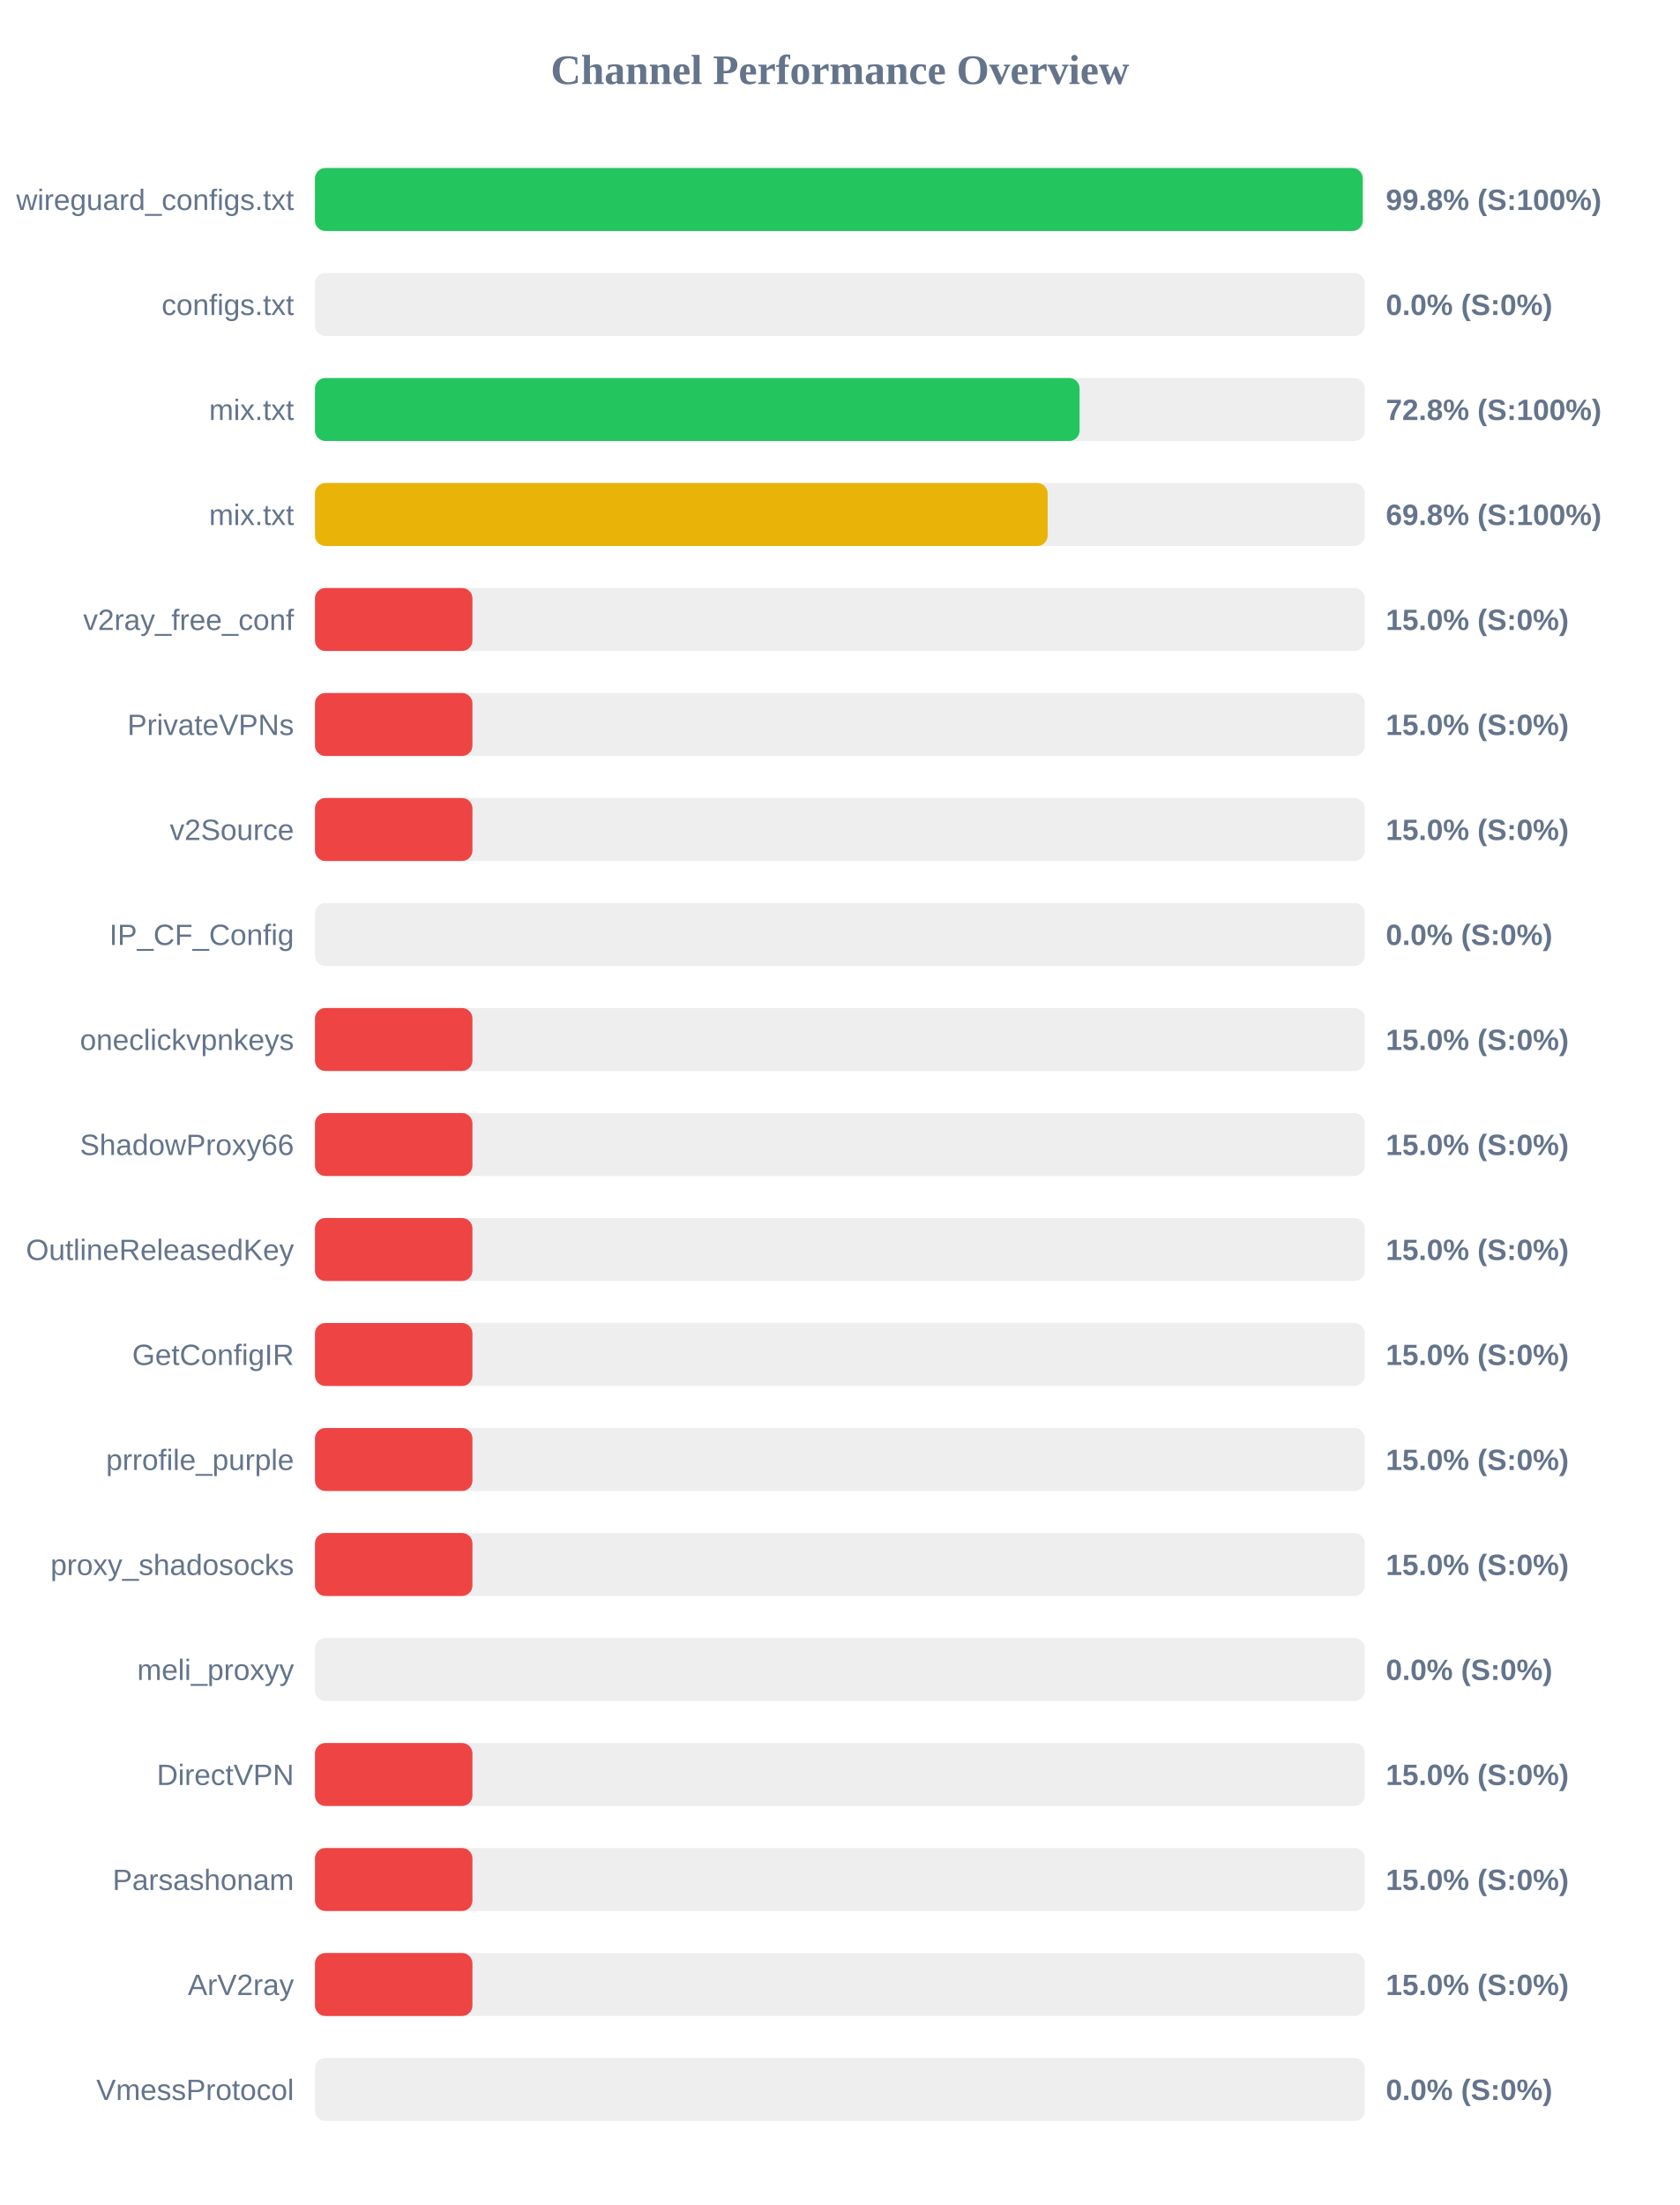
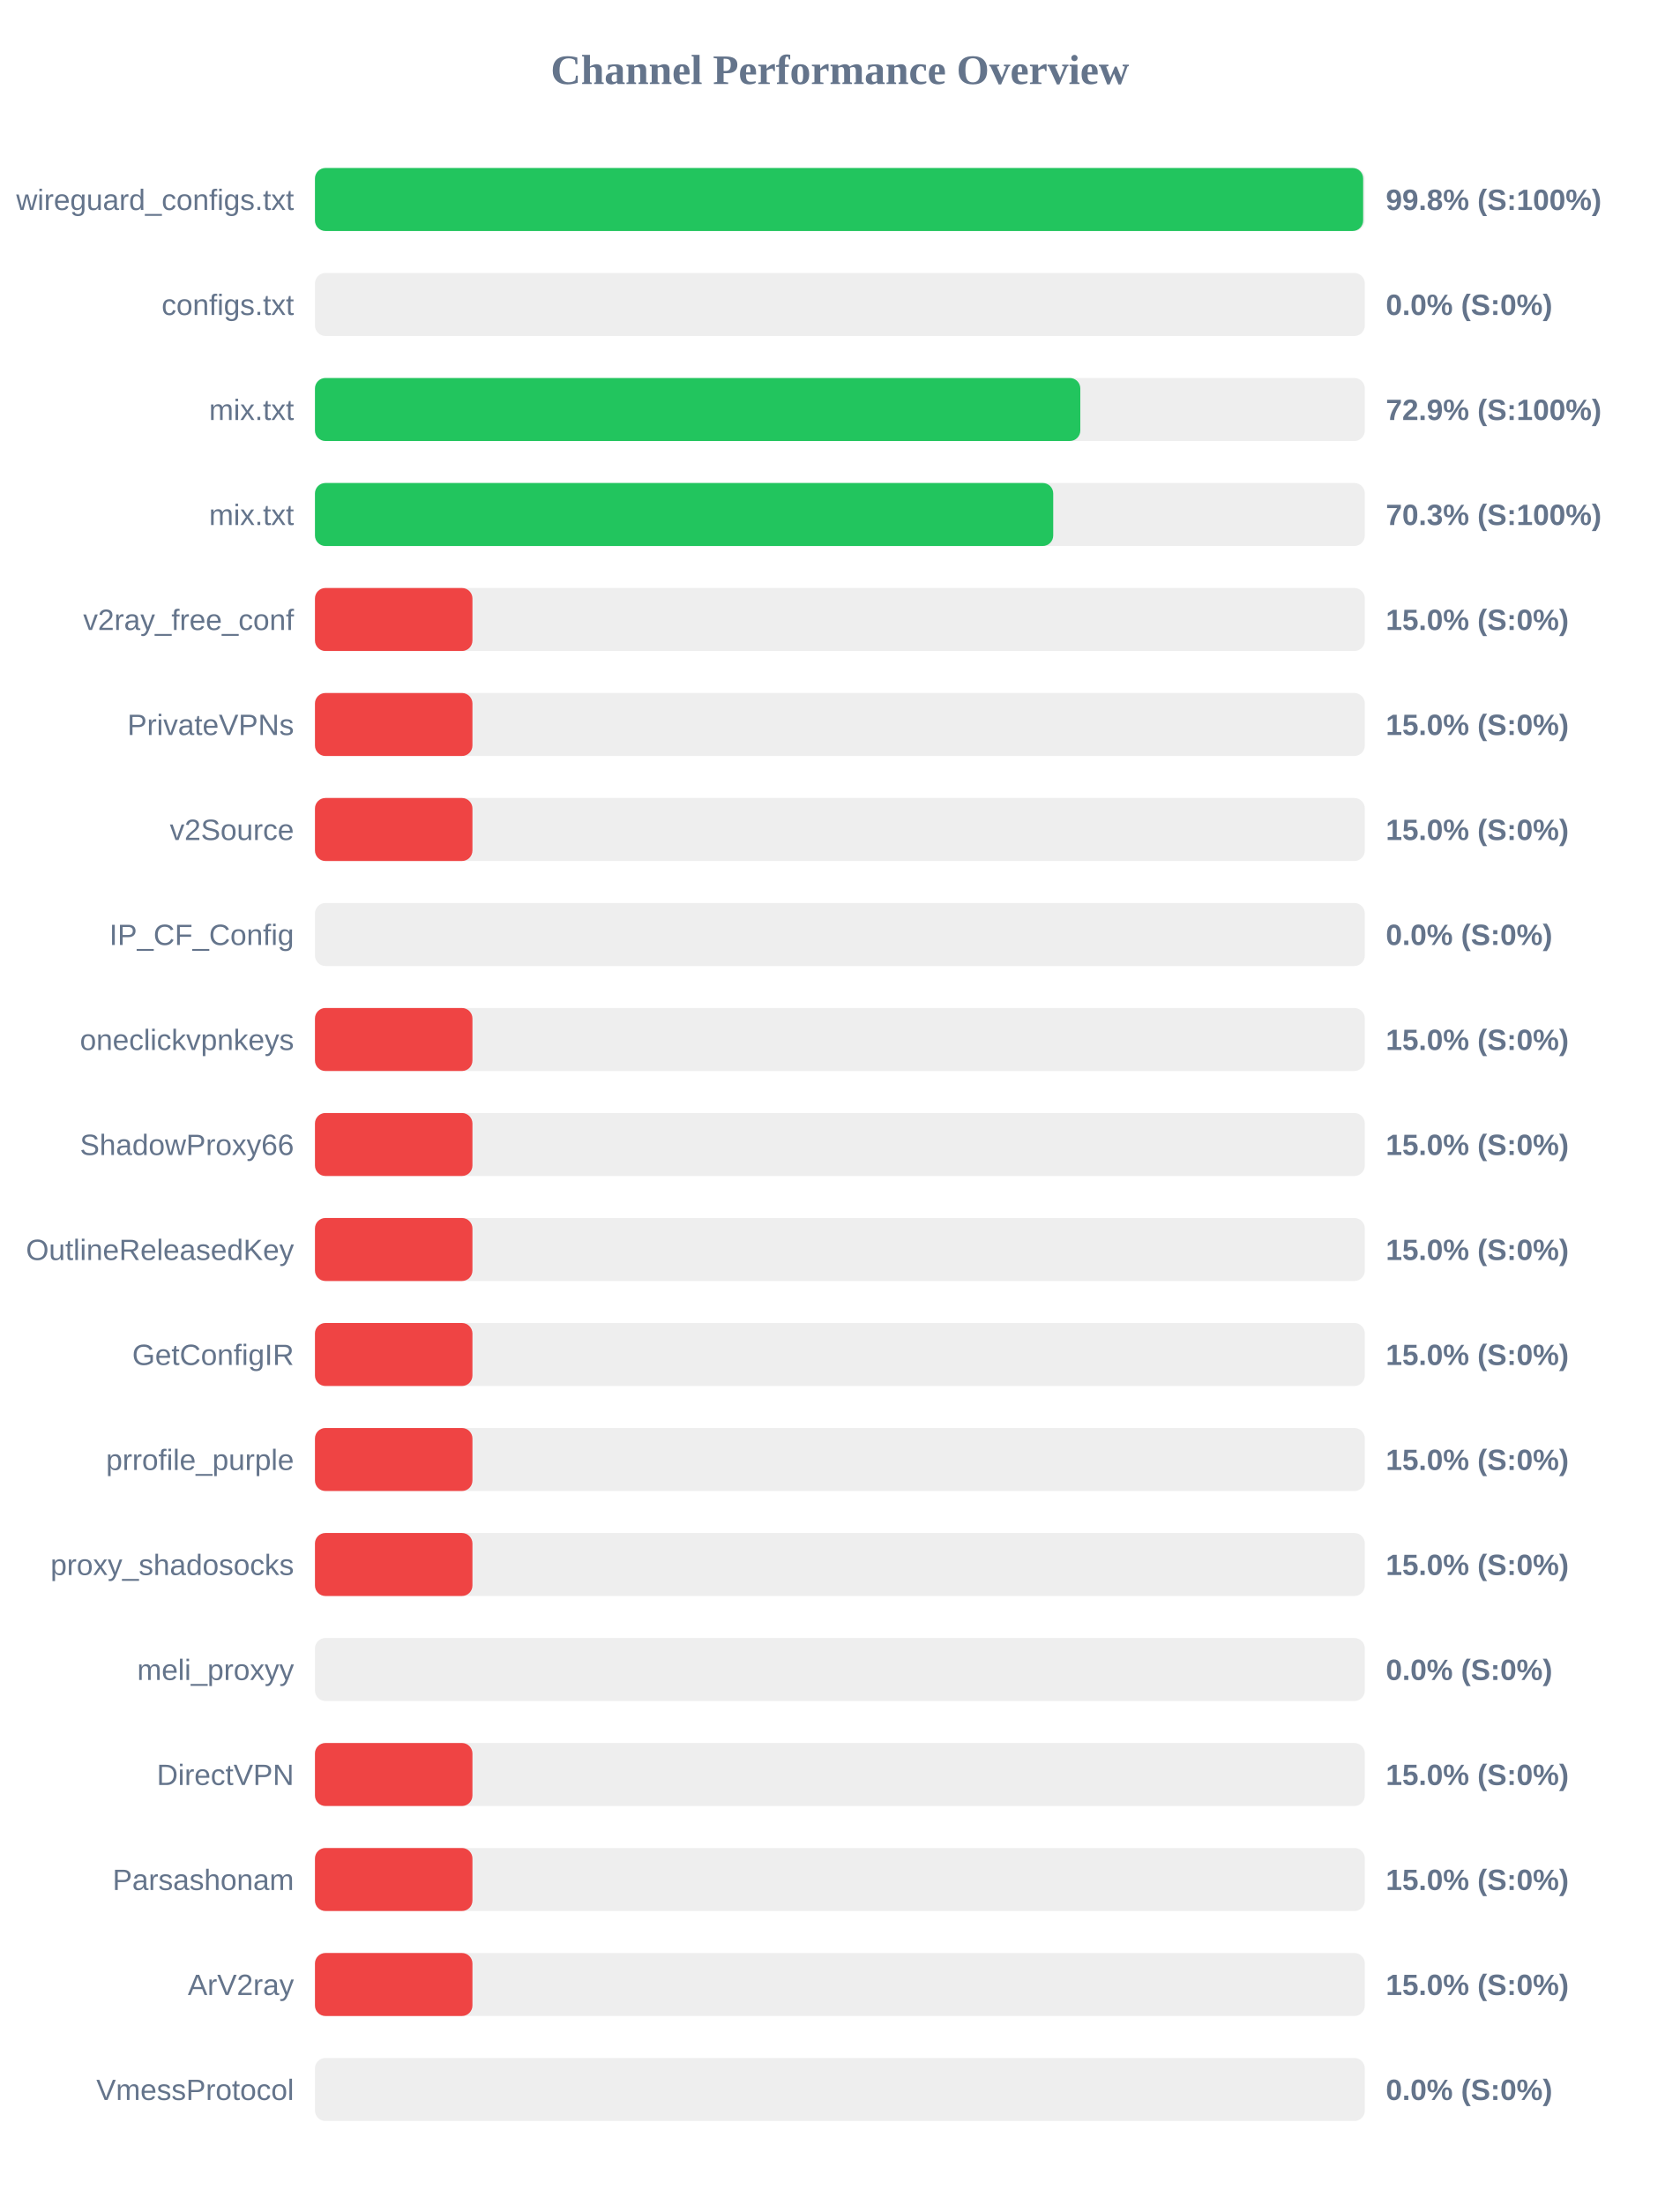
<svg xmlns="http://www.w3.org/2000/svg" width="800" height="1050" version="1.1">
  <style>
        .row { font: 14px Arial; fill: #64748b; }
        .score { font: bold 14px Arial; fill: #64748b; }
    </style>
  <text x="400" y="40" text-anchor="middle" font-size="20px" font-weight="bold" fill="#64748b">Channel Performance Overview</text>
  <rect x="150" y="80" width="500" height="30" fill="#eee" rx="5" />
-   <rect x="150" y="80" width="499.0" height="30" fill="#22c55e" rx="5" />
+   <rect x="150" y="80" width="499.2" height="30" fill="#22c55e" rx="5" />
  <text x="140" y="100" text-anchor="end" class="row">wireguard_configs.txt</text>
  <text x="660" y="100" text-anchor="start" class="score">99.8% (S:100%)</text>
  <rect x="150" y="130" width="500" height="30" fill="#eee" rx="5" />
  <rect x="150" y="130" width="0.0" height="30" fill="#ef4444" rx="5" />
  <text x="140" y="150" text-anchor="end" class="row">configs.txt</text>
  <text x="660" y="150" text-anchor="start" class="score">0.0% (S:0%)</text>
  <rect x="150" y="180" width="500" height="30" fill="#eee" rx="5" />
-   <rect x="150" y="180" width="364.15" height="30" fill="#22c55e" rx="5" />
+   <rect x="150" y="180" width="364.5" height="30" fill="#22c55e" rx="5" />
  <text x="140" y="200" text-anchor="end" class="row">mix.txt</text>
-   <text x="660" y="200" text-anchor="start" class="score">72.8% (S:100%)</text>
+   <text x="660" y="200" text-anchor="start" class="score">72.9% (S:100%)</text>
  <rect x="150" y="230" width="500" height="30" fill="#eee" rx="5" />
-   <rect x="150" y="230" width="348.95" height="30" fill="#eab308" rx="5" />
+   <rect x="150" y="230" width="351.6" height="30" fill="#22c55e" rx="5" />
  <text x="140" y="250" text-anchor="end" class="row">mix.txt</text>
-   <text x="660" y="250" text-anchor="start" class="score">69.8% (S:100%)</text>
+   <text x="660" y="250" text-anchor="start" class="score">70.3% (S:100%)</text>
  <rect x="150" y="280" width="500" height="30" fill="#eee" rx="5" />
  <rect x="150" y="280" width="75.0" height="30" fill="#ef4444" rx="5" />
  <text x="140" y="300" text-anchor="end" class="row">v2ray_free_conf</text>
  <text x="660" y="300" text-anchor="start" class="score">15.0% (S:0%)</text>
  <rect x="150" y="330" width="500" height="30" fill="#eee" rx="5" />
  <rect x="150" y="330" width="75.0" height="30" fill="#ef4444" rx="5" />
  <text x="140" y="350" text-anchor="end" class="row">PrivateVPNs</text>
  <text x="660" y="350" text-anchor="start" class="score">15.0% (S:0%)</text>
  <rect x="150" y="380" width="500" height="30" fill="#eee" rx="5" />
  <rect x="150" y="380" width="75.0" height="30" fill="#ef4444" rx="5" />
  <text x="140" y="400" text-anchor="end" class="row">v2Source</text>
  <text x="660" y="400" text-anchor="start" class="score">15.0% (S:0%)</text>
  <rect x="150" y="430" width="500" height="30" fill="#eee" rx="5" />
  <rect x="150" y="430" width="0.0" height="30" fill="#ef4444" rx="5" />
  <text x="140" y="450" text-anchor="end" class="row">IP_CF_Config</text>
  <text x="660" y="450" text-anchor="start" class="score">0.0% (S:0%)</text>
  <rect x="150" y="480" width="500" height="30" fill="#eee" rx="5" />
  <rect x="150" y="480" width="75.0" height="30" fill="#ef4444" rx="5" />
  <text x="140" y="500" text-anchor="end" class="row">oneclickvpnkeys</text>
  <text x="660" y="500" text-anchor="start" class="score">15.0% (S:0%)</text>
  <rect x="150" y="530" width="500" height="30" fill="#eee" rx="5" />
  <rect x="150" y="530" width="75.0" height="30" fill="#ef4444" rx="5" />
  <text x="140" y="550" text-anchor="end" class="row">ShadowProxy66</text>
  <text x="660" y="550" text-anchor="start" class="score">15.0% (S:0%)</text>
  <rect x="150" y="580" width="500" height="30" fill="#eee" rx="5" />
  <rect x="150" y="580" width="75.0" height="30" fill="#ef4444" rx="5" />
  <text x="140" y="600" text-anchor="end" class="row">OutlineReleasedKey</text>
  <text x="660" y="600" text-anchor="start" class="score">15.0% (S:0%)</text>
  <rect x="150" y="630" width="500" height="30" fill="#eee" rx="5" />
  <rect x="150" y="630" width="75.0" height="30" fill="#ef4444" rx="5" />
  <text x="140" y="650" text-anchor="end" class="row">GetConfigIR</text>
  <text x="660" y="650" text-anchor="start" class="score">15.0% (S:0%)</text>
  <rect x="150" y="680" width="500" height="30" fill="#eee" rx="5" />
  <rect x="150" y="680" width="75.0" height="30" fill="#ef4444" rx="5" />
  <text x="140" y="700" text-anchor="end" class="row">prrofile_purple</text>
  <text x="660" y="700" text-anchor="start" class="score">15.0% (S:0%)</text>
  <rect x="150" y="730" width="500" height="30" fill="#eee" rx="5" />
  <rect x="150" y="730" width="75.0" height="30" fill="#ef4444" rx="5" />
  <text x="140" y="750" text-anchor="end" class="row">proxy_shadosocks</text>
  <text x="660" y="750" text-anchor="start" class="score">15.0% (S:0%)</text>
  <rect x="150" y="780" width="500" height="30" fill="#eee" rx="5" />
  <rect x="150" y="780" width="0.0" height="30" fill="#ef4444" rx="5" />
  <text x="140" y="800" text-anchor="end" class="row">meli_proxyy</text>
  <text x="660" y="800" text-anchor="start" class="score">0.0% (S:0%)</text>
  <rect x="150" y="830" width="500" height="30" fill="#eee" rx="5" />
  <rect x="150" y="830" width="75.0" height="30" fill="#ef4444" rx="5" />
  <text x="140" y="850" text-anchor="end" class="row">DirectVPN</text>
  <text x="660" y="850" text-anchor="start" class="score">15.0% (S:0%)</text>
  <rect x="150" y="880" width="500" height="30" fill="#eee" rx="5" />
  <rect x="150" y="880" width="75.0" height="30" fill="#ef4444" rx="5" />
  <text x="140" y="900" text-anchor="end" class="row">Parsashonam</text>
  <text x="660" y="900" text-anchor="start" class="score">15.0% (S:0%)</text>
  <rect x="150" y="930" width="500" height="30" fill="#eee" rx="5" />
  <rect x="150" y="930" width="75.0" height="30" fill="#ef4444" rx="5" />
  <text x="140" y="950" text-anchor="end" class="row">ArV2ray</text>
  <text x="660" y="950" text-anchor="start" class="score">15.0% (S:0%)</text>
  <rect x="150" y="980" width="500" height="30" fill="#eee" rx="5" />
  <rect x="150" y="980" width="0.0" height="30" fill="#ef4444" rx="5" />
  <text x="140" y="1000" text-anchor="end" class="row">VmessProtocol</text>
  <text x="660" y="1000" text-anchor="start" class="score">0.0% (S:0%)</text>
</svg>
